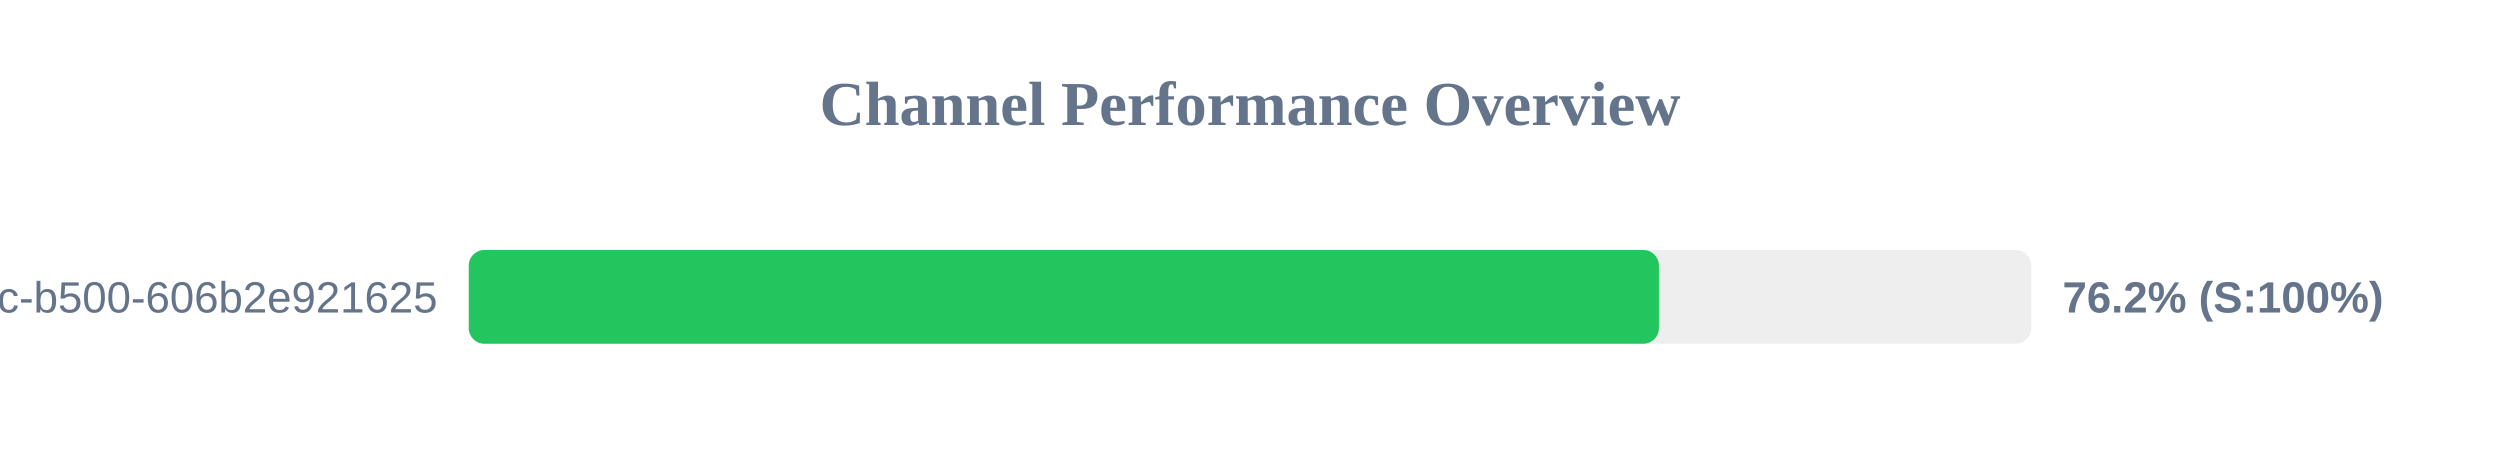
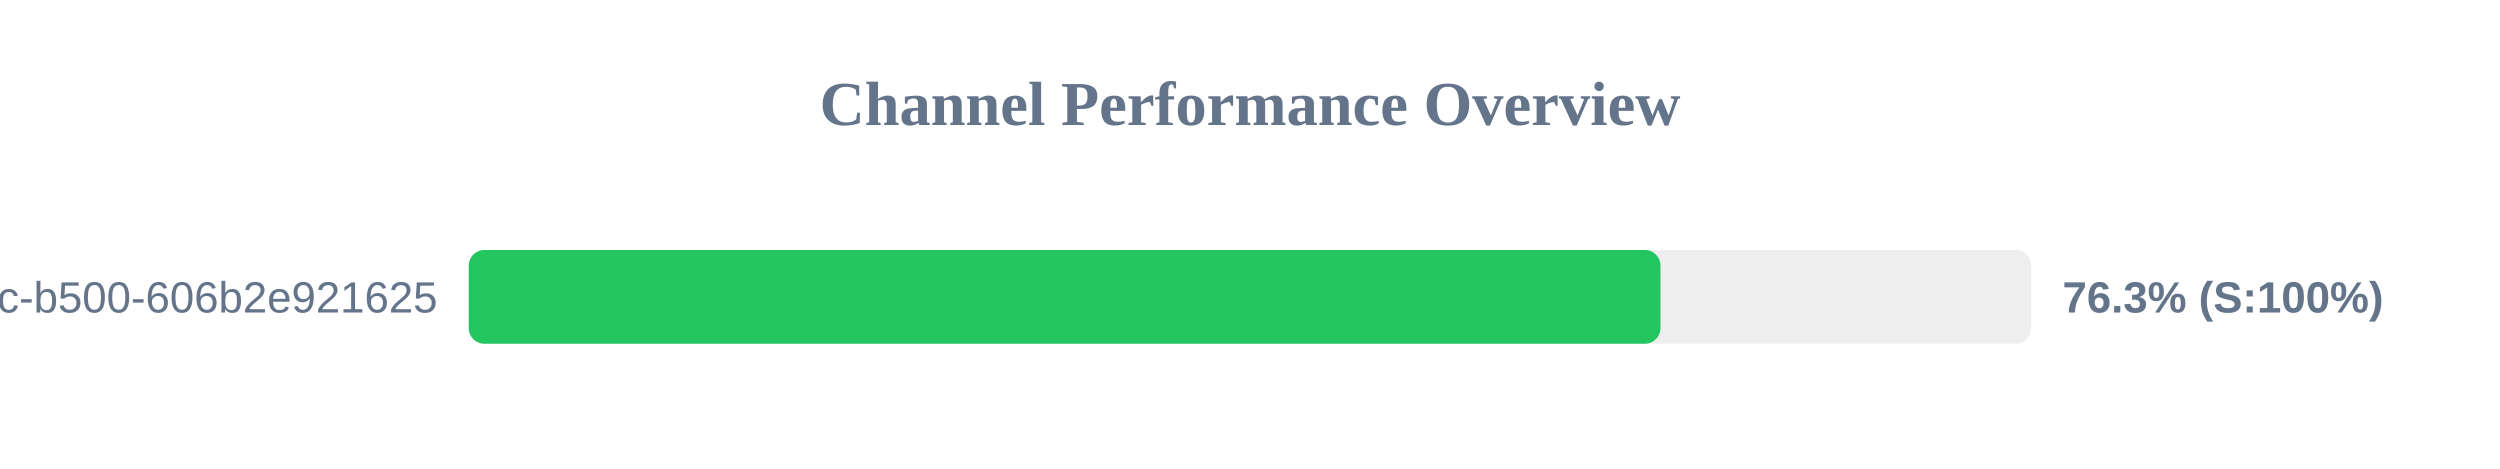
<svg xmlns="http://www.w3.org/2000/svg" width="800" height="150" version="1.1">
  <style>
        .row { font: 14px Arial; fill: #64748b; }
        .score { font: bold 14px Arial; fill: #64748b; }
    </style>
  <text x="400" y="40" text-anchor="middle" font-size="20px" font-weight="bold" fill="#64748b">Channel Performance Overview</text>
  <rect x="150" y="80" width="500" height="30" fill="#eee" rx="5" />
-   <rect x="150" y="80" width="380.85" height="30" fill="#22c55e" rx="5" />
+   <rect x="150" y="80" width="381.35" height="30" fill="#22c55e" rx="5" />
  <text x="140" y="100" text-anchor="end" class="row">?uuid=f901861b-6491-450c-b500-606b2e921625</text>
-   <text x="660" y="100" text-anchor="start" class="score">76.2% (S:100%)</text>
+   <text x="660" y="100" text-anchor="start" class="score">76.3% (S:100%)</text>
</svg>
